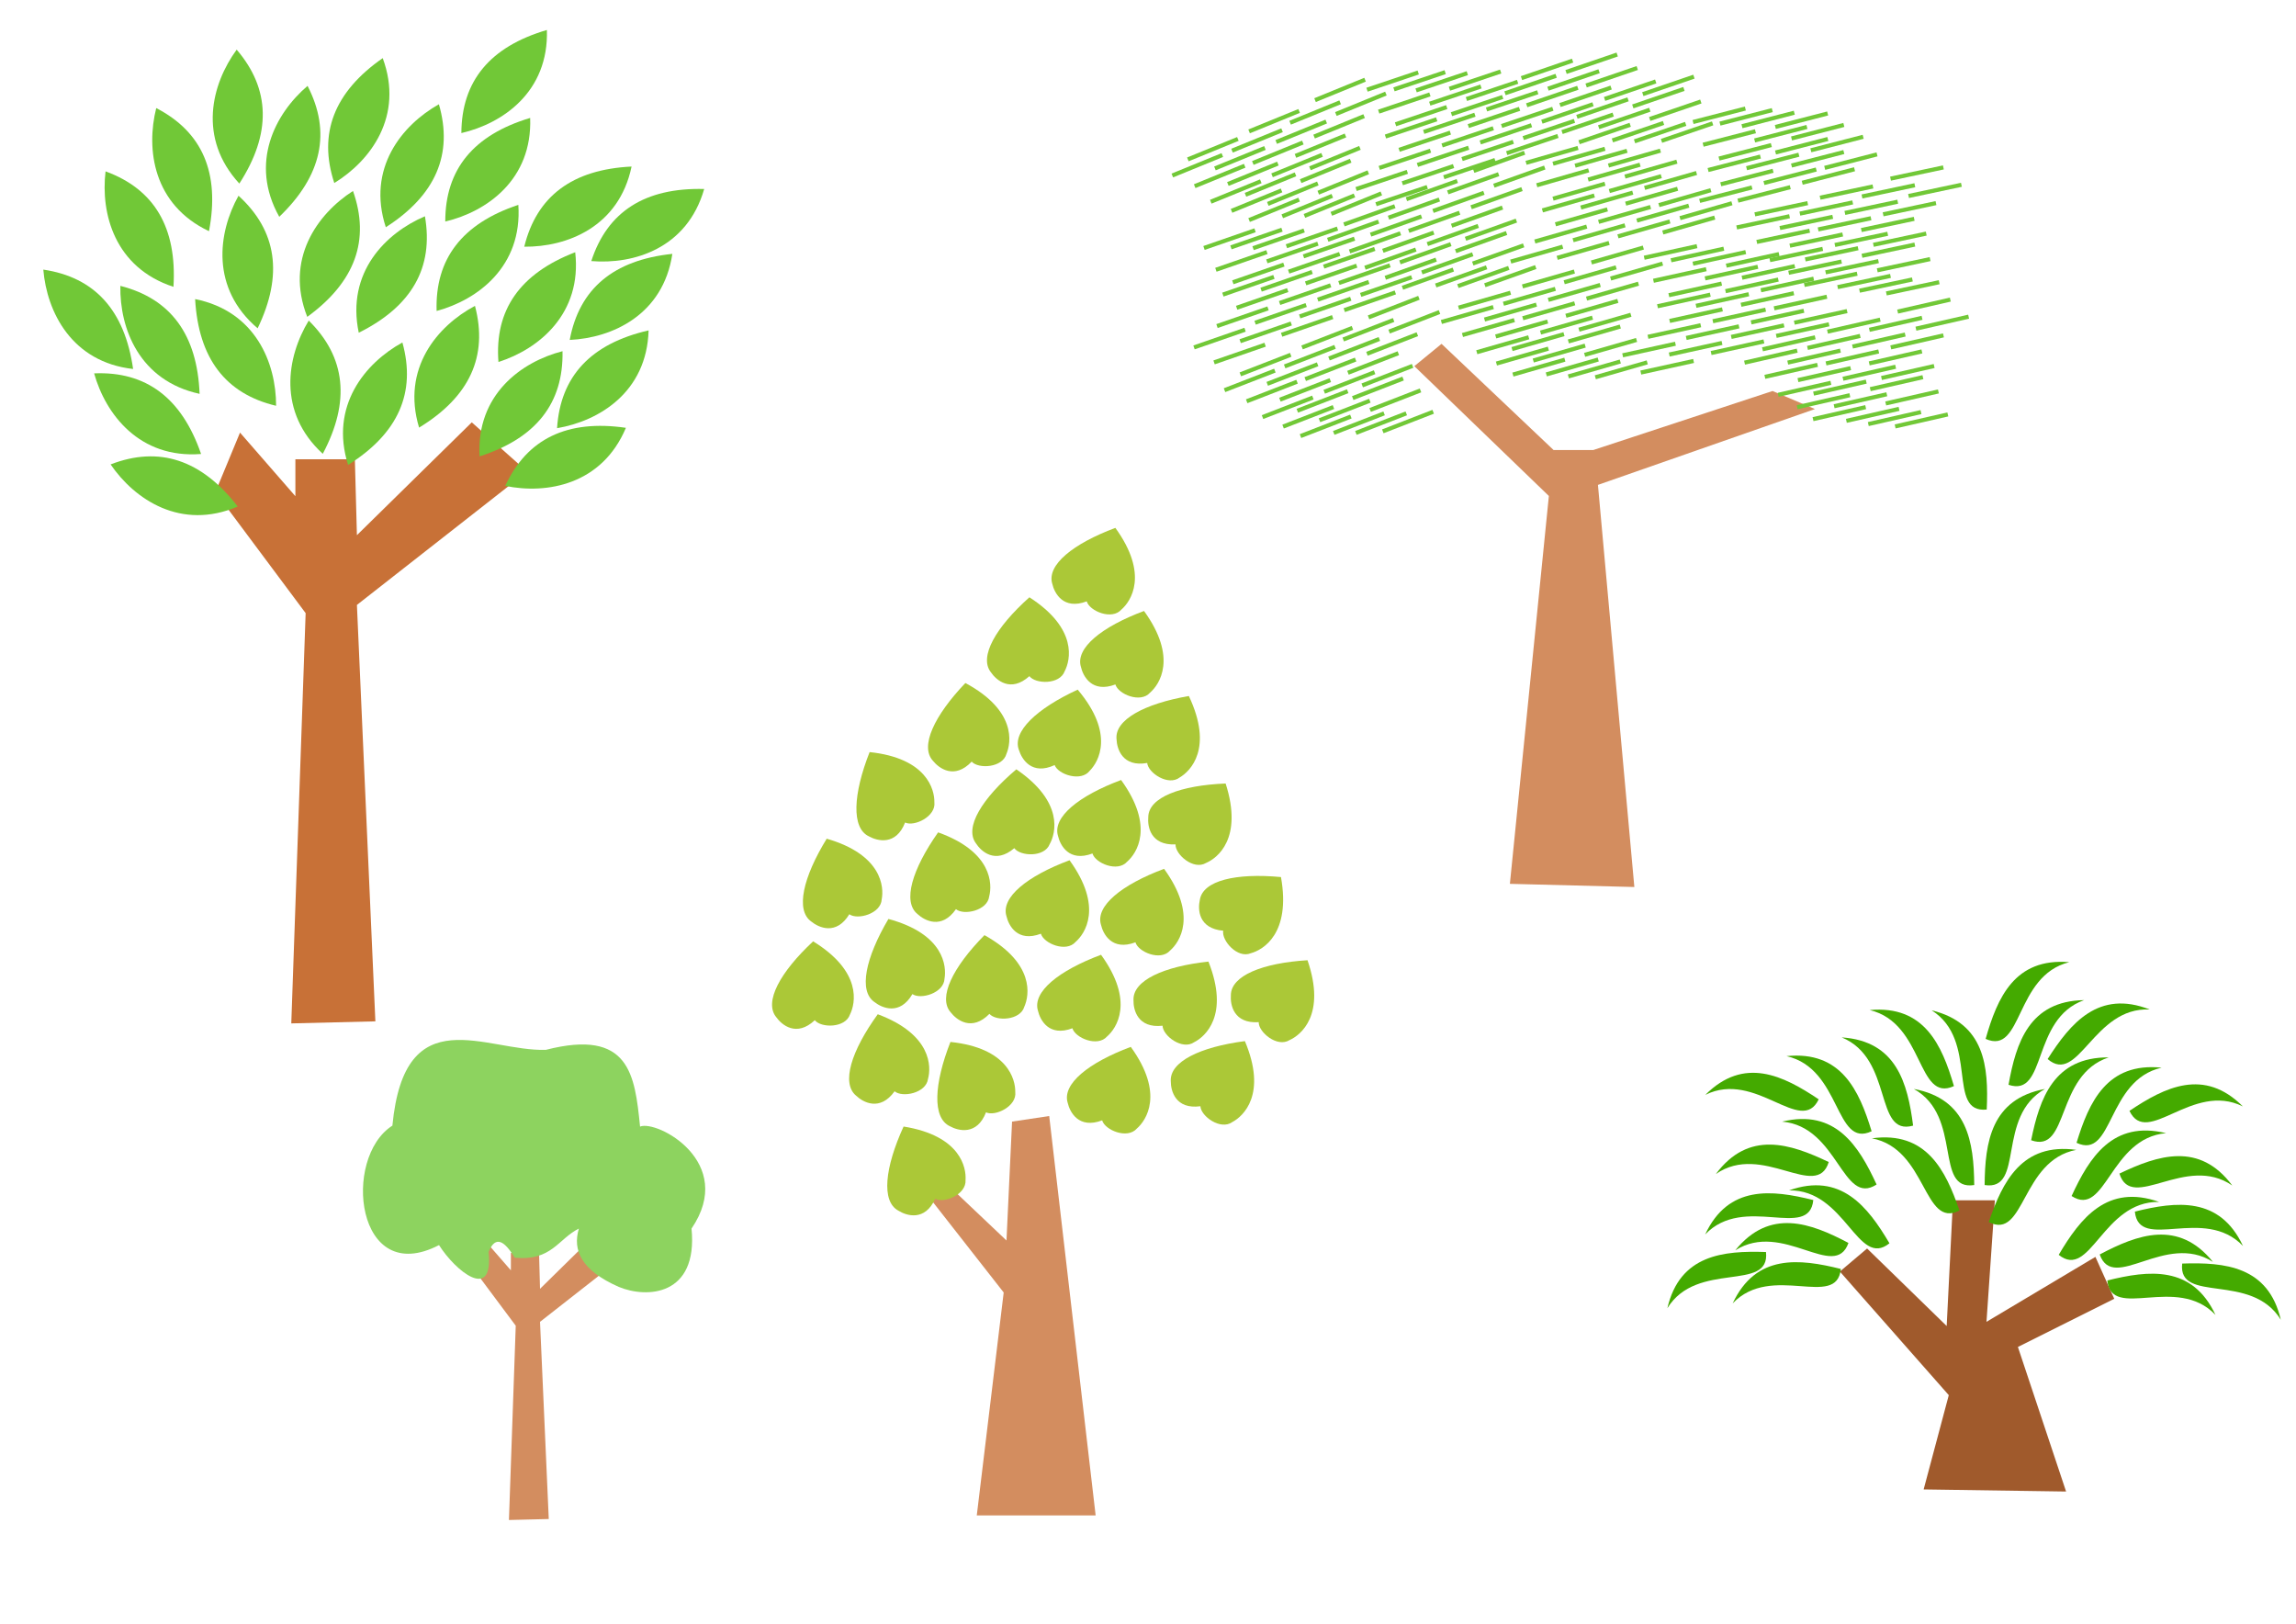
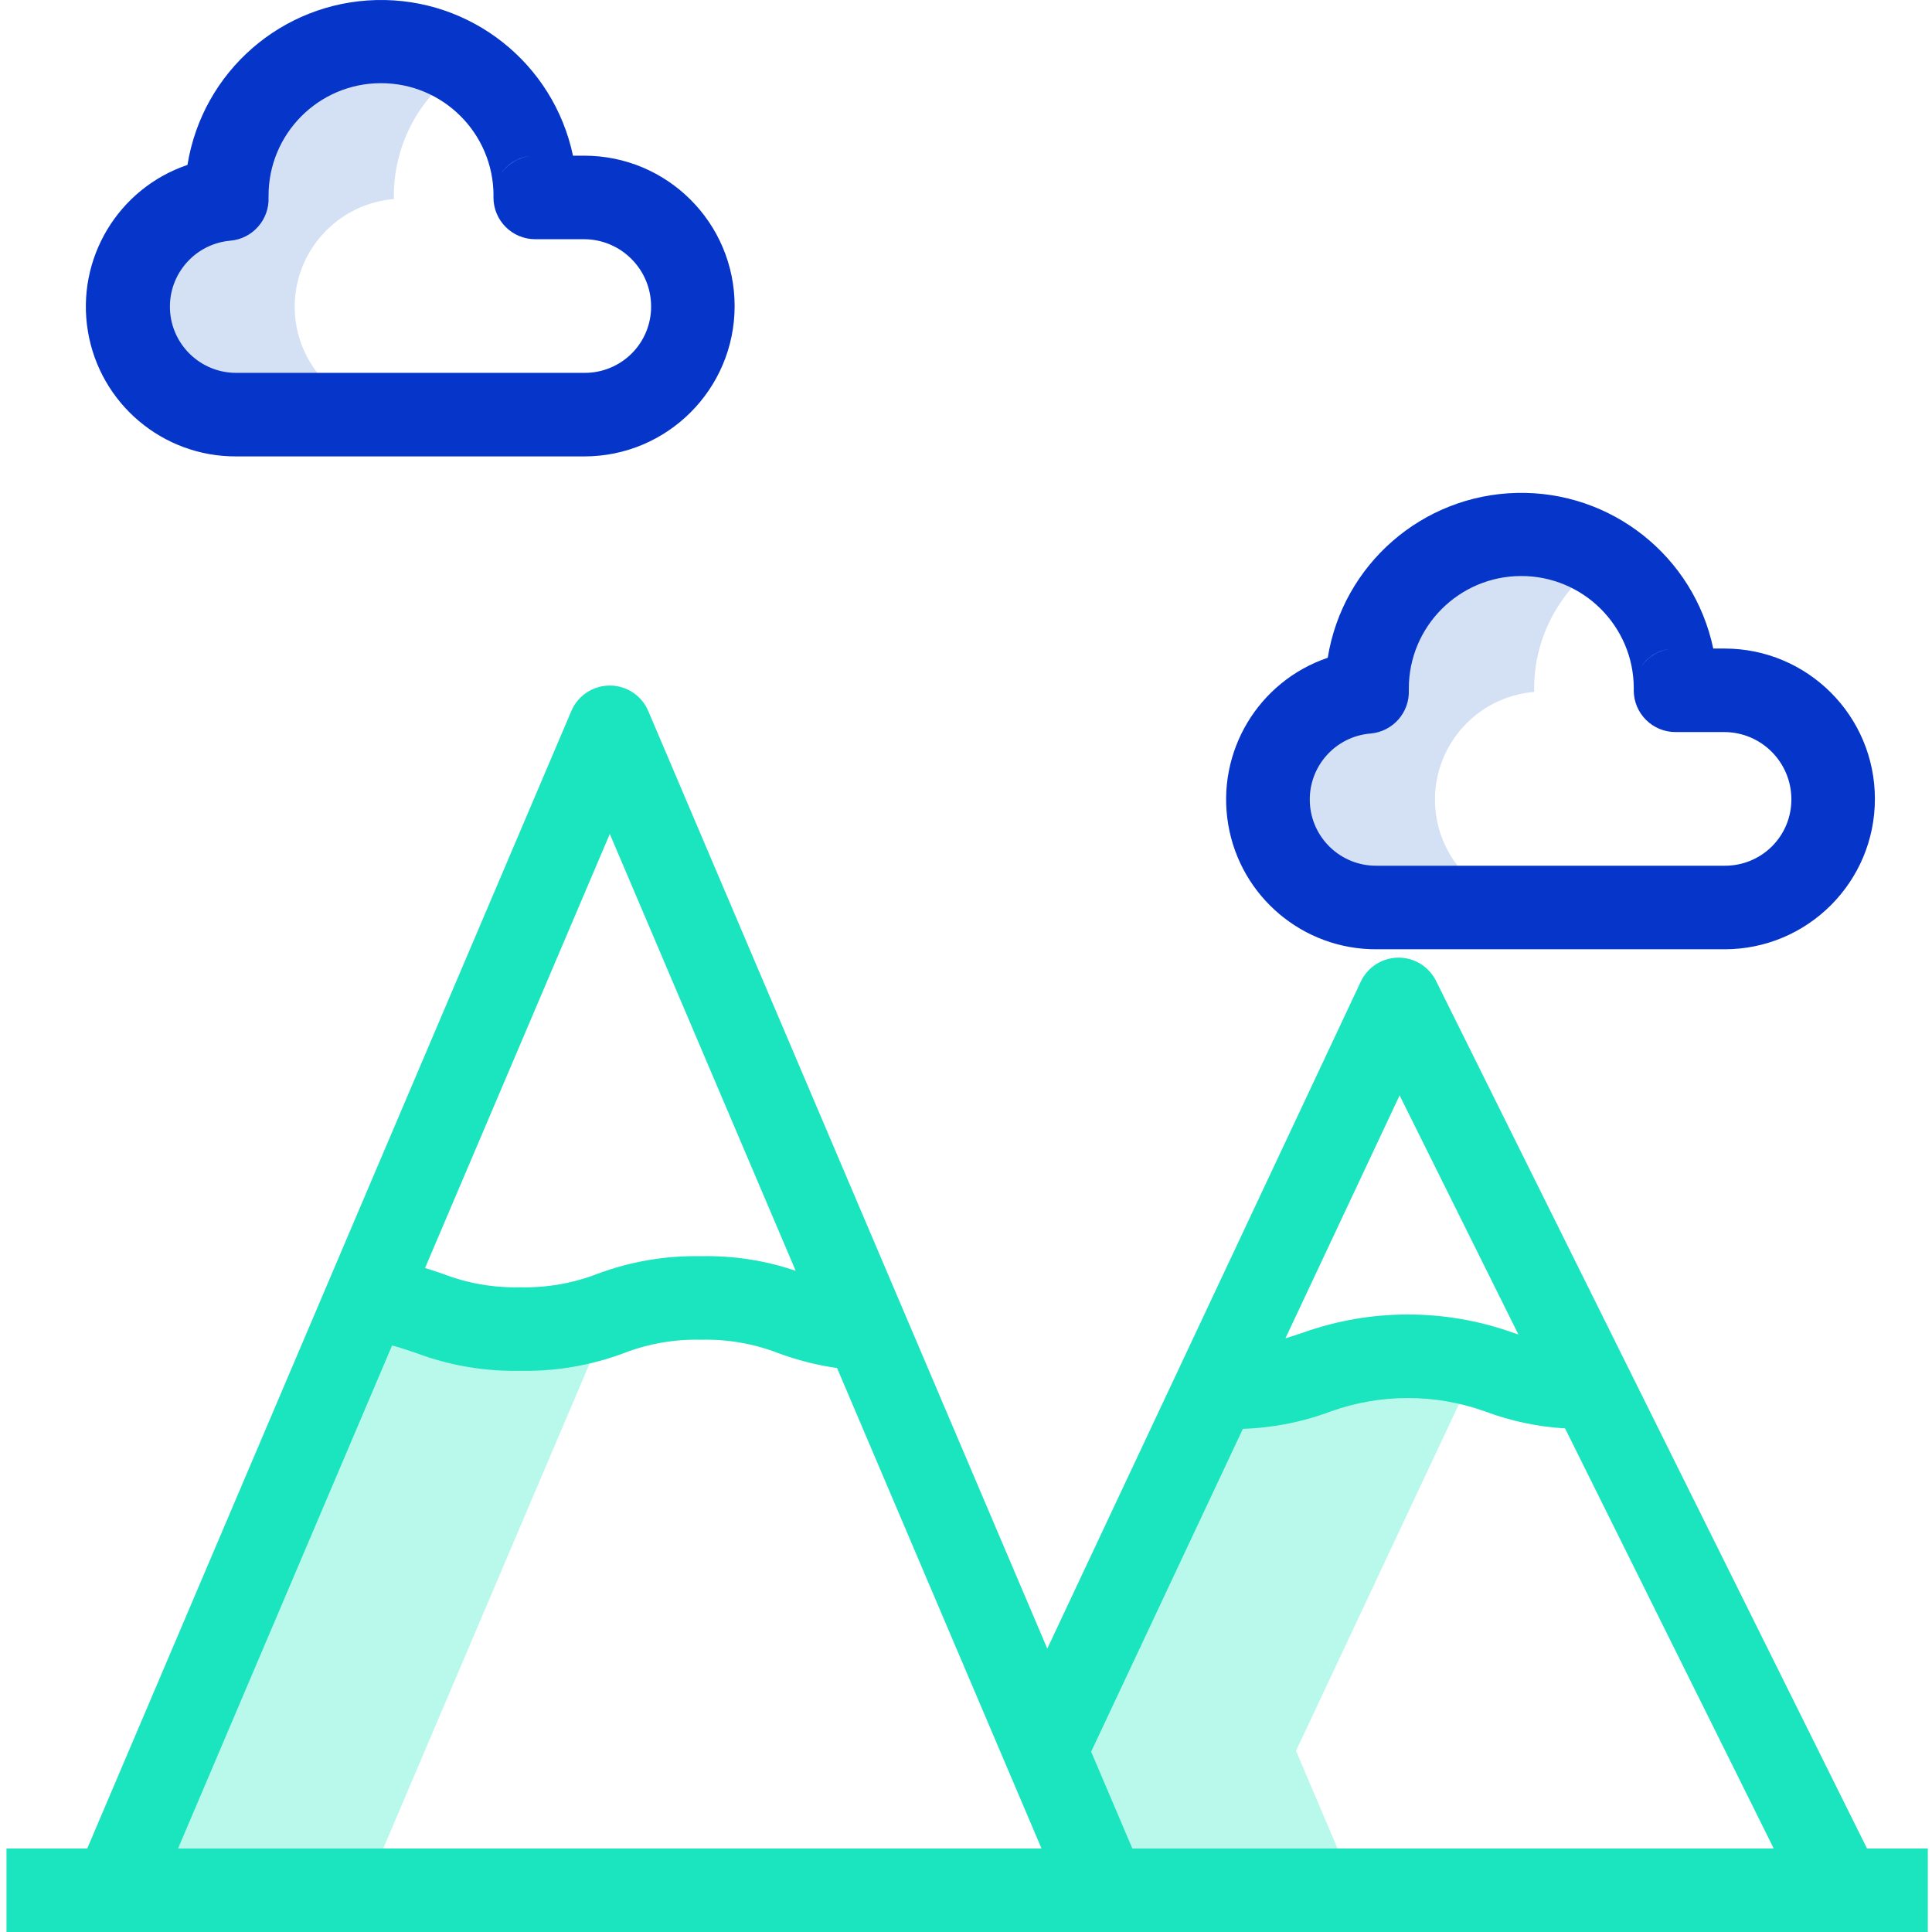
- <svg xmlns="http://www.w3.org/2000/svg" viewBox="0 0 1052.362 744.094">
-   <g transform="matrix(.35722 0 0 .35722 195.88 440.11)" fill-rule="evenodd">
-     <path d="m58.569 395.17 54.831 73.523-8.723 249.23 51.092-1.246-11.215-252.97 103.43-81-33.646-29.908-69.784 68.538-1.246-46.108h-36.138v22.431l-33.646-38.631-14.954 36.138z" fill="#d38d5f" />
-     <path d="m14.954 365.26c-106.63 55.374-124.77-111.96-59.815-153.28 15.702-164.71 119.96-94.76 196.89-97.2 107.4-27.496 114.15 31.767 120.88 98.446 21.815-8.865 124.04 45.623 66.046 130.85 8.45 86.804-57.677 89.793-93.461 74.769-48.061-21.272-59.402-46.865-51.092-74.769-26.57 13.186-34.97 41.947-82.246 37.384-12.598-20.467-24.352-29.965-33.646-7.477 6.75 64.615-42.44 24.691-63.554-8.723z" fill="#8dd35f" />
-   </g>
-   <g transform="matrix(.62637 0 0 .62637 236.16 23.84)" fill-rule="evenodd">
-     <path d="m727.83 608.58 91.072 2.317-26.64-294.2 158.8-55.488-31.046-13.196-131.23 43.202h-28.957l-82.01-77.713-19.918 16.325 98.453 94.978-28.525 283.78z" fill="#d38d5f" />
-     <path d="m625.57 261.88 36.856-14.303" fill="#55d400" stroke="#71c837" stroke-width="3" />
-     <path d="m615.15 278.67 36.856-14.303" fill="#55d400" stroke="#71c837" stroke-width="3" />
-     <path d="m624.41 194.12 36.856-14.303" fill="#55d400" stroke="#71c837" stroke-width="3" />
-     <path d="m575.76 216.13 36.856-14.303" fill="#55d400" stroke="#71c837" stroke-width="3" />
-     <path d="m530.59 235.82 36.856-14.303" fill="#55d400" stroke="#71c837" stroke-width="3" />
-     <path d="m605.88 210.33 36.856-14.303" fill="#55d400" stroke="#71c837" stroke-width="3" />
-     <path d="m563.02 230.02 36.856-14.303" fill="#55d400" stroke="#71c837" stroke-width="3" />
-     <path d="m519.01 247.4 36.856-14.303" fill="#55d400" stroke="#71c837" stroke-width="3" />
-     <path d="m639.47 204.54 36.856-14.303" fill="#55d400" stroke="#71c837" stroke-width="3" />
-     <path d="m595.46 224.23 36.856-14.303" fill="#55d400" stroke="#71c837" stroke-width="3" />
-     <path d="m550.28 242.77 36.856-14.303" fill="#55d400" stroke="#71c837" stroke-width="3" />
-     <path d="m623.25 220.76 36.856-14.303" fill="#55d400" stroke="#71c837" stroke-width="3" />
-     <path d="m535.23 255.51 36.856-14.303" fill="#55d400" stroke="#71c837" stroke-width="3" />
-     <path d="m578.08 239.29 36.856-14.303" fill="#55d400" stroke="#71c837" stroke-width="3" />
-     <path d="m609.35 234.66 36.856-14.303" fill="#55d400" stroke="#71c837" stroke-width="3" />
-     <path d="m546.81 267.09 36.856-14.303" fill="#55d400" stroke="#71c837" stroke-width="3" />
-     <path d="m561.87 274.04 36.856-14.303" fill="#55d400" stroke="#71c837" stroke-width="3" />
-     <path d="m574.61 280.99 36.856-14.303" fill="#55d400" stroke="#71c837" stroke-width="3" />
-     <path d="m559.55 254.35 36.856-14.303" fill="#55d400" stroke="#71c837" stroke-width="3" />
-     <path d="m591.98 248.56 36.856-14.303" fill="#55d400" stroke="#71c837" stroke-width="3" />
-     <path d="m619.78 243.92 36.856-14.303" fill="#55d400" stroke="#71c837" stroke-width="3" />
-     <path d="m572.29 262.46 36.856-14.303" fill="#55d400" stroke="#71c837" stroke-width="3" />
-     <path d="m612.83 253.19 36.856-14.303" fill="#55d400" stroke="#71c837" stroke-width="3" />
-     <path d="m588.51 269.41 36.856-14.303" fill="#55d400" stroke="#71c837" stroke-width="3" />
-     <path d="m634.84 277.51 36.856-14.303" fill="#55d400" stroke="#71c837" stroke-width="3" />
-     <path d="m598.93 278.67 36.856-14.303" fill="#55d400" stroke="#71c837" stroke-width="3" />
-     <g transform="matrix(-.99933 -.036621 .036621 -.99933 1165.6 430.99)" fill="#55d400" stroke="#71c837" stroke-width="3">
-       <path d="m625.57 261.88 36.856-14.303" />
-       <path d="m615.15 278.67 36.856-14.303" />
-       <path d="m624.41 194.12 36.856-14.303" />
-       <path d="m575.76 216.13 36.856-14.303" />
-       <path d="m530.59 235.82 36.856-14.303" />
-       <path d="m605.88 210.33 36.856-14.303" />
-       <path d="m563.02 230.02 36.856-14.303" />
-       <path d="m519.01 247.4 36.856-14.303" />
-       <path d="m639.47 204.54 36.856-14.303" />
-       <path d="m595.46 224.23 36.856-14.303" />
-       <path d="m550.28 242.77 36.856-14.303" />
-       <path d="m623.25 220.76 36.856-14.303" />
-       <path d="m535.23 255.51 36.856-14.303" />
-       <path d="m578.08 239.29 36.856-14.303" />
-       <path d="m609.35 234.66 36.856-14.303" />
-       <path d="m546.81 267.09 36.856-14.303" />
-       <path d="m561.87 274.04 36.856-14.303" />
-       <path d="m574.61 280.99 36.856-14.303" />
-       <path d="m559.55 254.35 36.856-14.303" />
-       <path d="m591.98 248.56 36.856-14.303" />
-       <path d="m619.78 243.92 36.856-14.303" />
-       <path d="m572.29 262.46 36.856-14.303" />
-       <path d="m612.83 253.19 36.856-14.303" />
-       <path d="m588.51 269.41 36.856-14.303" />
-       <path d="m634.84 277.51 36.856-14.303" />
-       <path d="m598.93 278.67 36.856-14.303" />
-     </g>
-     <g transform="matrix(.99591 .09034 -.09034 .99591 183.17 -95.762)" fill="#55d400" stroke="#71c837" stroke-width="3">
-       <path d="m625.57 261.88 36.856-14.303" />
-       <path d="m615.15 278.67 36.856-14.303" />
-       <path d="m624.41 194.12 36.856-14.303" />
-       <path d="m575.76 216.13 36.856-14.303" />
-       <path d="m530.59 235.82 36.856-14.303" />
-       <path d="m605.88 210.33 36.856-14.303" />
-       <path d="m563.02 230.02 36.856-14.303" />
-       <path d="m519.01 247.4 36.856-14.303" />
-       <path d="m639.47 204.54 36.856-14.303" />
-       <path d="m595.46 224.23 36.856-14.303" />
-       <path d="m550.28 242.77 36.856-14.303" />
-       <path d="m623.25 220.76 36.856-14.303" />
-       <path d="m535.23 255.51 36.856-14.303" />
-       <path d="m578.08 239.29 36.856-14.303" />
-       <path d="m609.35 234.66 36.856-14.303" />
-       <path d="m546.81 267.09 36.856-14.303" />
-       <path d="m561.87 274.04 36.856-14.303" />
-       <path d="m574.61 280.99 36.856-14.303" />
-       <path d="m559.55 254.35 36.856-14.303" />
-       <path d="m591.98 248.56 36.856-14.303" />
-       <path d="m619.78 243.92 36.856-14.303" />
-       <path d="m572.29 262.46 36.856-14.303" />
-       <path d="m612.83 253.19 36.856-14.303" />
-       <path d="m588.51 269.41 36.856-14.303" />
-       <path d="m634.84 277.51 36.856-14.303" />
-       <path d="m598.93 278.67 36.856-14.303" />
-     </g>
-     <g transform="matrix(-.98817 -.15338 .15338 -.98817 1449.5 513.62)" fill="#55d400" stroke="#71c837" stroke-width="3">
-       <path d="m625.57 261.88 36.856-14.303" />
-       <path d="m615.15 278.67 36.856-14.303" />
-       <path d="m624.41 194.12 36.856-14.303" />
-       <path d="m575.76 216.13 36.856-14.303" />
-       <path d="m530.59 235.82 36.856-14.303" />
-       <path d="m605.88 210.33 36.856-14.303" />
-       <path d="m563.02 230.02 36.856-14.303" />
-       <path d="m519.01 247.4 36.856-14.303" />
-       <path d="m639.47 204.54 36.856-14.303" />
-       <path d="m595.46 224.23 36.856-14.303" />
-       <path d="m550.28 242.77 36.856-14.303" />
-       <path d="m623.25 220.76 36.856-14.303" />
-       <path d="m535.23 255.51 36.856-14.303" />
-       <path d="m578.08 239.29 36.856-14.303" />
-       <path d="m609.35 234.66 36.856-14.303" />
-       <path d="m546.81 267.09 36.856-14.303" />
-       <path d="m561.87 274.04 36.856-14.303" />
-       <path d="m574.61 280.99 36.856-14.303" />
-       <path d="m559.55 254.35 36.856-14.303" />
-       <path d="m591.98 248.56 36.856-14.303" />
-       <path d="m619.78 243.92 36.856-14.303" />
-       <path d="m572.29 262.46 36.856-14.303" />
-       <path d="m612.83 253.19 36.856-14.303" />
-       <path d="m588.51 269.41 36.856-14.303" />
-       <path d="m634.84 277.51 36.856-14.303" />
-       <path d="m598.93 278.67 36.856-14.303" />
-     </g>
-     <g transform="matrix(.99963 .0271 -.0271 .99963 82.421 -123.99)" fill="#55d400" stroke="#71c837" stroke-width="3">
-       <path d="m625.57 261.88 36.856-14.303" />
-       <path d="m615.15 278.67 36.856-14.303" />
-       <path d="m624.41 194.12 36.856-14.303" />
-       <path d="m575.76 216.13 36.856-14.303" />
-       <path d="m530.59 235.82 36.856-14.303" />
-       <path d="m605.88 210.33 36.856-14.303" />
-       <path d="m563.02 230.02 36.856-14.303" />
-       <path d="m519.01 247.4 36.856-14.303" />
-       <path d="m639.47 204.54 36.856-14.303" />
-       <path d="m595.46 224.23 36.856-14.303" />
-       <path d="m550.28 242.77 36.856-14.303" />
-       <path d="m623.25 220.76 36.856-14.303" />
-       <path d="m535.23 255.51 36.856-14.303" />
-       <path d="m578.08 239.29 36.856-14.303" />
-       <path d="m609.35 234.66 36.856-14.303" />
-       <path d="m546.81 267.09 36.856-14.303" />
-       <path d="m561.87 274.04 36.856-14.303" />
-       <path d="m574.61 280.99 36.856-14.303" />
-       <path d="m559.55 254.35 36.856-14.303" />
-       <path d="m591.98 248.56 36.856-14.303" />
-       <path d="m619.78 243.92 36.856-14.303" />
-       <path d="m572.29 262.46 36.856-14.303" />
-       <path d="m612.83 253.19 36.856-14.303" />
-       <path d="m588.51 269.41 36.856-14.303" />
-       <path d="m634.84 277.51 36.856-14.303" />
-       <path d="m598.93 278.67 36.856-14.303" />
-     </g>
-     <g transform="matrix(-.9959 -.0905 .0905 -.9959 1384.8 403.99)" fill="#55d400" stroke="#71c837" stroke-width="3">
-       <path d="m625.57 261.88 36.856-14.303" />
-       <path d="m615.15 278.67 36.856-14.303" />
-       <path d="m530.59 235.82 36.856-14.303" />
-       <path d="m605.88 210.33 36.856-14.303" />
-       <path d="m563.02 230.02 36.856-14.303" />
-       <path d="m519.01 247.4 36.856-14.303" />
-       <path d="m639.47 204.54 36.856-14.303" />
-       <path d="m595.46 224.23 36.856-14.303" />
-       <path d="m550.28 242.77 36.856-14.303" />
-       <path d="m623.25 220.76 36.856-14.303" />
-       <path d="m535.23 255.51 36.856-14.303" />
-       <path d="m578.08 239.29 36.856-14.303" />
-       <path d="m609.35 234.66 36.856-14.303" />
-       <path d="m546.81 267.09 36.856-14.303" />
-       <path d="m561.87 274.04 36.856-14.303" />
-       <path d="m574.61 280.99 36.856-14.303" />
-       <path d="m559.55 254.35 36.856-14.303" />
-       <path d="m591.98 248.56 36.856-14.303" />
-       <path d="m619.78 243.92 36.856-14.303" />
-       <path d="m572.29 262.46 36.856-14.303" />
-       <path d="m612.83 253.19 36.856-14.303" />
-       <path d="m588.51 269.41 36.856-14.303" />
-       <path d="m634.84 277.51 36.856-14.303" />
-       <path d="m598.93 278.67 36.856-14.303" />
-     </g>
-     <g transform="matrix(.99984 -.01765 .01765 .99984 -42.479 -147.87)" fill="#55d400" stroke="#71c837" stroke-width="3">
-       <path d="m625.57 261.88 36.856-14.303" />
-       <path d="m615.15 278.67 36.856-14.303" />
-       <path d="m624.41 194.12 36.856-14.303" />
-       <path d="m575.76 216.13 36.856-14.303" />
-       <path d="m530.59 235.82 36.856-14.303" />
-       <path d="m605.88 210.33 36.856-14.303" />
-       <path d="m563.02 230.02 36.856-14.303" />
-       <path d="m519.01 247.4 36.856-14.303" />
-       <path d="m639.47 204.54 36.856-14.303" />
-       <path d="m595.46 224.23 36.856-14.303" />
-       <path d="m550.28 242.77 36.856-14.303" />
-       <path d="m623.25 220.76 36.856-14.303" />
-       <path d="m535.23 255.51 36.856-14.303" />
-       <path d="m578.08 239.29 36.856-14.303" />
-       <path d="m609.35 234.66 36.856-14.303" />
-       <path d="m546.81 267.09 36.856-14.303" />
-       <path d="m561.87 274.04 36.856-14.303" />
-       <path d="m574.61 280.99 36.856-14.303" />
-       <path d="m559.55 254.35 36.856-14.303" />
-       <path d="m591.98 248.56 36.856-14.303" />
-       <path d="m619.78 243.92 36.856-14.303" />
-       <path d="m572.29 262.46 36.856-14.303" />
-       <path d="m612.83 253.19 36.856-14.303" />
-       <path d="m588.51 269.41 36.856-14.303" />
-       <path d="m634.84 277.51 36.856-14.303" />
-       <path d="m598.93 278.67 36.856-14.303" />
-     </g>
-     <g transform="matrix(-.99895 -.04586 .04586 -.99895 1282.2 321.31)" fill="#55d400" stroke="#71c837" stroke-width="3">
-       <path d="m625.57 261.88 36.856-14.303" />
-       <path d="m615.15 278.67 36.856-14.303" />
-       <path d="m624.41 194.12 36.856-14.303" />
-       <path d="m575.76 216.13 36.856-14.303" />
-       <path d="m530.59 235.82 36.856-14.303" />
-       <path d="m605.88 210.33 36.856-14.303" />
-       <path d="m563.02 230.02 36.856-14.303" />
-       <path d="m519.01 247.4 36.856-14.303" />
-       <path d="m639.47 204.54 36.856-14.303" />
-       <path d="m595.46 224.23 36.856-14.303" />
-       <path d="m550.28 242.77 36.856-14.303" />
-       <path d="m623.25 220.76 36.856-14.303" />
-       <path d="m535.23 255.51 36.856-14.303" />
-       <path d="m578.08 239.29 36.856-14.303" />
-       <path d="m609.35 234.66 36.856-14.303" />
-       <path d="m546.81 267.09 36.856-14.303" />
-       <path d="m561.87 274.04 36.856-14.303" />
-       <path d="m574.61 280.99 36.856-14.303" />
-       <path d="m559.55 254.35 36.856-14.303" />
-       <path d="m591.98 248.56 36.856-14.303" />
-       <path d="m619.78 243.92 36.856-14.303" />
-       <path d="m572.29 262.46 36.856-14.303" />
-       <path d="m612.83 253.19 36.856-14.303" />
-       <path d="m588.51 269.41 36.856-14.303" />
-       <path d="m634.84 277.51 36.856-14.303" />
-       <path d="m598.93 278.67 36.856-14.303" />
-     </g>
-     <g transform="matrix(.98933 .14567 -.14567 .98933 422.1 -93.102)" fill="#55d400" stroke="#71c837" stroke-width="3">
-       <path d="m625.57 261.88 36.856-14.303" />
-       <path d="m615.15 278.67 36.856-14.303" />
-       <path d="m624.41 194.12 36.856-14.303" />
-       <path d="m575.76 216.13 36.856-14.303" />
-       <path d="m530.59 235.82 36.856-14.303" />
-       <path d="m605.88 210.33 36.856-14.303" />
-       <path d="m563.02 230.02 36.856-14.303" />
-       <path d="m519.01 247.4 36.856-14.303" />
-       <path d="m639.47 204.54 36.856-14.303" />
-       <path d="m595.46 224.23 36.856-14.303" />
-       <path d="m550.28 242.77 36.856-14.303" />
-       <path d="m623.25 220.76 36.856-14.303" />
-       <path d="m535.23 255.51 36.856-14.303" />
-       <path d="m578.08 239.29 36.856-14.303" />
-       <path d="m609.35 234.66 36.856-14.303" />
-       <path d="m546.81 267.09 36.856-14.303" />
-       <path d="m561.87 274.04 36.856-14.303" />
-       <path d="m574.61 280.99 36.856-14.303" />
-       <path d="m559.55 254.35 36.856-14.303" />
-       <path d="m591.98 248.56 36.856-14.303" />
-       <path d="m619.78 243.92 36.856-14.303" />
-       <path d="m572.29 262.46 36.856-14.303" />
-       <path d="m612.83 253.19 36.856-14.303" />
-       <path d="m588.51 269.41 36.856-14.303" />
-       <path d="m634.84 277.51 36.856-14.303" />
-       <path d="m598.93 278.67 36.856-14.303" />
-     </g>
-     <g transform="matrix(.98708 .16021 -.16021 .98708 421.12 -199.01)" fill="#55d400" stroke="#71c837" stroke-width="3">
-       <path d="m625.57 261.88 36.856-14.303" />
-       <path d="m615.15 278.67 36.856-14.303" />
-       <path d="m624.41 194.12 36.856-14.303" />
-       <path d="m575.76 216.13 36.856-14.303" />
-       <path d="m530.59 235.82 36.856-14.303" />
-       <path d="m605.88 210.33 36.856-14.303" />
-       <path d="m563.02 230.02 36.856-14.303" />
-       <path d="m519.01 247.4 36.856-14.303" />
-       <path d="m639.47 204.54 36.856-14.303" />
-       <path d="m595.46 224.23 36.856-14.303" />
-       <path d="m550.28 242.77 36.856-14.303" />
-       <path d="m623.25 220.76 36.856-14.303" />
-       <path d="m535.23 255.51 36.856-14.303" />
-       <path d="m578.08 239.29 36.856-14.303" />
-       <path d="m609.35 234.66 36.856-14.303" />
-       <path d="m546.81 267.09 36.856-14.303" />
-       <path d="m561.87 274.04 36.856-14.303" />
-       <path d="m574.61 280.99 36.856-14.303" />
-       <path d="m559.55 254.35 36.856-14.303" />
-       <path d="m591.98 248.56 36.856-14.303" />
-       <path d="m619.78 243.92 36.856-14.303" />
-       <path d="m572.29 262.46 36.856-14.303" />
-       <path d="m612.83 253.19 36.856-14.303" />
-       <path d="m588.51 269.41 36.856-14.303" />
-       <path d="m634.84 277.51 36.856-14.303" />
-       <path d="m598.93 278.67 36.856-14.303" />
-     </g>
-     <g transform="matrix(-.99308 -.11742 .11742 -.99308 1498 391.47)" fill="#55d400" stroke="#71c837" stroke-width="3">
-       <path d="m625.57 261.88 36.856-14.303" />
-       <path d="m615.15 278.67 36.856-14.303" />
-       <path d="m595.46 224.23 36.856-14.303" />
-       <path d="m550.28 242.77 36.856-14.303" />
-       <path d="m623.25 220.76 36.856-14.303" />
-       <path d="m535.23 255.51 36.856-14.303" />
-       <path d="m578.08 239.29 36.856-14.303" />
-       <path d="m609.35 234.66 36.856-14.303" />
-       <path d="m546.81 267.09 36.856-14.303" />
-       <path d="m561.87 274.04 36.856-14.303" />
-       <path d="m574.61 280.99 36.856-14.303" />
-       <path d="m559.55 254.35 36.856-14.303" />
-       <path d="m591.98 248.56 36.856-14.303" />
-       <path d="m619.78 243.92 36.856-14.303" />
-       <path d="m572.29 262.46 36.856-14.303" />
-       <path d="m612.83 253.19 36.856-14.303" />
-       <path d="m588.51 269.41 36.856-14.303" />
-       <path d="m634.84 277.51 36.856-14.303" />
-       <path d="m598.93 278.67 36.856-14.303" />
-     </g>
-     <g transform="matrix(.99917 .040717 -.040717 .99917 215.76 -238.14)" fill="#55d400" stroke="#71c837" stroke-width="3">
-       <path d="m625.57 261.88 36.856-14.303" />
-       <path d="m615.15 278.67 36.856-14.303" />
-       <path d="m530.59 235.82 36.856-14.303" />
-       <path d="m563.02 230.02 36.856-14.303" />
-       <path d="m519.01 247.4 36.856-14.303" />
-       <path d="m550.28 242.77 36.856-14.303" />
-       <path d="m535.23 255.51 36.856-14.303" />
-       <path d="m578.08 239.29 36.856-14.303" />
-       <path d="m546.81 267.09 36.856-14.303" />
-       <path d="m561.87 274.04 36.856-14.303" />
-       <path d="m574.61 280.99 36.856-14.303" />
-       <path d="m559.55 254.35 36.856-14.303" />
-       <path d="m591.98 248.56 36.856-14.303" />
-       <path d="m619.78 243.92 36.856-14.303" />
-       <path d="m572.29 262.46 36.856-14.303" />
-       <path d="m612.83 253.19 36.856-14.303" />
-       <path d="m588.51 269.41 36.856-14.303" />
-       <path d="m634.84 277.51 36.856-14.303" />
-       <path d="m598.93 278.67 36.856-14.303" />
-     </g>
-   </g>
-   <g transform="matrix(.75438 0 0 .75438 2.7462 -74.571)" fill-rule="evenodd">
-     <path d="m127.23 397.79 54.831 73.523-8.723 249.23 51.092-1.246-11.215-252.97 103.43-81-33.646-29.908-69.784 68.538-1.246-46.108h-36.138v22.431l-33.646-38.631-14.954 36.138z" fill="#c87137" />
-     <path d="m334.82 358.96c2.02-31.57 20.557-51.371 55.613-59.403-1.077 37.513-30.114 55.104-55.613 59.403z" fill="#71c837" />
-     <path d="m342.51 305.35c5.803-31.098 26.589-48.525 62.356-52.281-5.583 37.111-36.525 51.08-62.356 52.281z" fill="#71c837" />
-     <path d="m303.32 394.02c13.297-28.704 37.74-40.464 73.328-35.278-14.567 34.586-47.999 40.488-73.328 35.278z" fill="#71c837" />
-     <path d="m261.64 287.76c-1.02-31.618 15.532-53.107 49.654-64.467 2.528 37.443-24.686 57.74-49.654 64.467z" fill="#71c837" />
-     <path d="m314.89 248.72c7.543-30.722 29.276-46.952 65.198-48.691-7.661 36.738-39.34 48.945-65.198 48.691z" fill="#71c837" />
-     <path d="m276.68 179.69c0.128-31.634 17.448-52.509 51.96-62.623 1.168 37.51-26.764 56.806-51.96 62.623z" fill="#71c837" />
-     <path d="m266.9 233.43c-0.065-31.635 17.127-52.614 51.577-62.94 1.397 37.502-26.417 56.969-51.577 62.94z" fill="#71c837" />
-     <path d="m338.13 312.19c0.659 31.628-16.136 52.927-50.386 63.896-2.101-37.469 25.343-57.454 50.386-63.896z" fill="#71c837" />
-     <path d="m254.54 230.23c5.407 31.169-7.996 54.751-40.207 70.746-7.711-36.728 16.417-60.612 40.207-70.746z" fill="#71c837" />
-     <path d="m299.21 318.76c-2.473-31.538 13.073-53.765 46.637-66.682 4.247 37.287-22.005 58.814-46.637 66.682z" fill="#71c837" />
-     <path d="m355.62 257.45c9.773-30.087 32.635-44.683 68.588-43.786-10.331 36.078-42.818 45.933-68.588 43.786z" fill="#71c837" />
-     <path d="m263.03 162.19c8.771 30.394-1.981 55.296-32.257 74.706-11.667-35.668 9.713-62.04 32.257-74.706z" fill="#71c837" />
-     <path d="m199.47 210.03c-9.909-30.043-0.102-55.332 29.422-75.868 13.002 35.204-7.37 62.361-29.422 75.868z" fill="#71c837" />
-     <path d="m183.23 151.02c14.485 28.124 8.752 54.635-17.197 79.535-18.346-32.738-2.471-62.747 17.197-79.535z" fill="#71c837" />
-     <path d="m140.16 129.01c20.583 24.023 21.122 51.142 1.617 81.357-25.405-27.622-16.881-60.484-1.617-81.357z" fill="#71c837" />
-     <path d="m91.285 164.5c28.098 14.535 38.781 39.467 32.051 74.795-33.918-16.06-38.359-49.718-32.051-74.795z" fill="#71c837" />
-     <path d="m60.496 202.95c29.711 10.863 43.463 34.243 41.257 70.139-35.678-11.639-44.341-44.465-41.257-70.139z" fill="#71c837" />
-     <path d="m22.676 262.63c31.292 4.646 49.477 24.771 54.557 60.374-37.292-4.203-52.4-34.606-54.557-60.374z" fill="#71c837" />
-     <path d="m69.484 272.51c30.659 7.798 46.708 29.664 48.149 65.598-36.673-7.965-48.618-39.744-48.149-65.598z" fill="#71c837" />
-     <path d="m53.546 325.66c31.606-1.351 53.267 14.974 64.984 48.976-37.414 2.921-57.995-24.079-64.984-48.976z" fill="#71c837" />
-     <path d="m63.56 380.97c29.508-11.404 55.257-2.877 77.248 25.58-34.507 14.751-62.653-4.234-77.248-25.58z" fill="#71c837" />
-     <path d="m284.94 284.66c8.077 30.586-3.24 55.237-33.95 73.952-10.852-35.925 11.123-61.802 33.95-73.952z" fill="#71c837" />
-     <path d="m240.85 306.9c8.47 30.48-2.529 55.274-32.996 74.383-11.313-35.782 10.328-61.94 32.996-74.383z" fill="#71c837" />
-     <path d="m210.83 214.86c10.552 29.823 1.289 55.317-27.787 76.481-13.754-34.917 6.031-62.505 27.787-76.481z" fill="#71c837" />
-     <path d="m141.27 217.75c23.384 21.306 27.258 48.152 11.621 80.539-28.612-24.284-24.199-57.945-11.621-80.539z" fill="#71c837" />
-     <path d="m183.94 293.6c22.551 22.185 25.395 49.16 8.53 80.924-27.662-25.361-21.964-58.829-8.53-80.924z" fill="#71c837" />
-     <path d="m164.11 345.36c-30.78-7.303-47.179-28.909-49.198-64.816 36.797 7.374 49.251 38.957 49.198 64.816z" fill="#71c837" />
-   </g>
-   <g transform="matrix(1.064 0 0 1.064 8.7155 49.051)">
-     <path d="m427.78 436.98-2.4 51.204-30.402-28.802-4 8.801 33.198 42.398-11.596 96.012 51.204 0.003-20.001-172.02-16.001 2.4z" fill="#d38d5f" fill-rule="evenodd" />
-     <g transform="matrix(.91218 -.40978 .40978 .91218 -249.14 364.66)">
-       <path d="m613.03 345.73c-0.828 4.115-0.364 12.382 10.431 13.047-0.624 4.307 6.532 11.956 12.191 9.336 5.075-1.529 17.094-8.757 12.029-33.15-19.395-1.266-33.543 2.439-34.652 10.767z" fill="#abc837" fill-rule="evenodd" />
-     </g>
-     <g transform="matrix(.98513 -.1718 .1718 .98513 -183.22 149.35)">
-       <path d="m613.03 345.73c-0.828 4.115-0.364 12.382 10.431 13.047-0.624 4.307 6.532 11.956 12.191 9.336 5.075-1.529 17.094-8.757 12.029-33.15-19.395-1.266-33.543 2.439-34.652 10.767z" fill="#abc837" fill-rule="evenodd" />
-     </g>
-     <g transform="matrix(.91218 -.40978 .40978 .91218 -261.95 324.99)">
-       <path d="m613.03 345.73c-0.828 4.115-0.364 12.382 10.431 13.047-0.624 4.307 6.532 11.956 12.191 9.336 5.075-1.529 17.094-8.757 12.029-33.15-19.395-1.266-33.543 2.439-34.652 10.767z" fill="#abc837" fill-rule="evenodd" />
-     </g>
-     <g transform="matrix(.30519 -.95229 .95229 .30519 -150.23 792.38)">
-       <path d="m613.03 345.73c-0.828 4.115-0.364 12.382 10.431 13.047-0.624 4.307 6.532 11.956 12.191 9.336 5.075-1.529 17.094-8.757 12.029-33.15-19.395-1.266-33.543 2.439-34.652 10.767z" fill="#abc837" fill-rule="evenodd" />
-     </g>
-     <g transform="matrix(.71932 -.69468 .69468 .71932 -268.96 494.24)">
-       <path d="m613.03 345.73c-0.828 4.115-0.364 12.382 10.431 13.047-0.624 4.307 6.532 11.956 12.191 9.336 5.075-1.529 17.094-8.757 12.029-33.15-19.395-1.266-33.543 2.439-34.652 10.767z" fill="#abc837" fill-rule="evenodd" />
-     </g>
-     <g transform="matrix(.5216 -.85319 .85319 .5216 -227.69 690.28)">
-       <path d="m613.03 345.73c-0.828 4.115-0.364 12.382 10.431 13.047-0.624 4.307 6.532 11.956 12.191 9.336 5.075-1.529 17.094-8.757 12.029-33.15-19.395-1.266-33.543 2.439-34.652 10.767z" fill="#abc837" fill-rule="evenodd" />
-     </g>
-     <g transform="matrix(.91218 -.40978 .40978 .91218 -275.52 284.27)">
-       <path d="m613.03 345.73c-0.828 4.115-0.364 12.382 10.431 13.047-0.624 4.307 6.532 11.956 12.191 9.336 5.075-1.529 17.094-8.757 12.029-33.15-19.395-1.266-33.543 2.439-34.652 10.767z" fill="#abc837" fill-rule="evenodd" />
-     </g>
-     <g transform="matrix(.46727 -.88412 .88412 .46727 -250.85 731.24)">
-       <path d="m613.03 345.73c-0.828 4.115-0.364 12.382 10.431 13.047-0.624 4.307 6.532 11.956 12.191 9.336 5.075-1.529 17.094-8.757 12.029-33.15-19.395-1.266-33.543 2.439-34.652 10.767z" fill="#abc837" fill-rule="evenodd" />
-     </g>
-     <g transform="matrix(.6549 -.75572 .75572 .6549 -261.41 626.77)">
-       <path d="m613.03 345.73c-0.828 4.115-0.364 12.382 10.431 13.047-0.624 4.307 6.532 11.956 12.191 9.336 5.075-1.529 17.094-8.757 12.029-33.15-19.395-1.266-33.543 2.439-34.652 10.767z" fill="#abc837" fill-rule="evenodd" />
-     </g>
-     <g transform="matrix(.45074 -.89266 .89266 .45074 -216.43 776.88)">
-       <path d="m613.03 345.73c-0.828 4.115-0.364 12.382 10.431 13.047-0.624 4.307 6.532 11.956 12.191 9.336 5.075-1.529 17.094-8.757 12.029-33.15-19.395-1.266-33.543 2.439-34.652 10.767z" fill="#abc837" fill-rule="evenodd" />
-     </g>
-     <g transform="matrix(.68587 -.72773 .72773 .68587 -345.9 600.94)">
-       <path d="m613.03 345.73c-0.828 4.115-0.364 12.382 10.431 13.047-0.624 4.307 6.532 11.956 12.191 9.336 5.075-1.529 17.094-8.757 12.029-33.15-19.395-1.266-33.543 2.439-34.652 10.767z" fill="#abc837" fill-rule="evenodd" />
-     </g>
-     <g transform="matrix(.53257 -.84639 .84639 .53257 -258.52 760.54)">
-       <path d="m613.03 345.73c-0.828 4.115-0.364 12.382 10.431 13.047-0.624 4.307 6.532 11.956 12.191 9.336 5.075-1.529 17.094-8.757 12.029-33.15-19.395-1.266-33.543 2.439-34.652 10.767z" fill="#abc837" fill-rule="evenodd" />
-     </g>
-     <g transform="matrix(.30385 -.95272 .95272 .30385 -114.69 917.95)">
-       <path d="m613.03 345.73c-0.828 4.115-0.364 12.382 10.431 13.047-0.624 4.307 6.532 11.956 12.191 9.336 5.075-1.529 17.094-8.757 12.029-33.15-19.395-1.266-33.543 2.439-34.652 10.767z" fill="#abc837" fill-rule="evenodd" />
-     </g>
-     <g transform="matrix(.99444 -.10527 .10527 .99444 -159.56 26.44)">
-       <path d="m613.03 345.73c-0.828 4.115-0.364 12.382 10.431 13.047-0.624 4.307 6.532 11.956 12.191 9.336 5.075-1.529 17.094-8.757 12.029-33.15-19.395-1.266-33.543 2.439-34.652 10.767z" fill="#abc837" fill-rule="evenodd" />
-     </g>
-     <g transform="matrix(.87891 -.47698 .47698 .87891 -272.97 265.46)">
-       <path d="m613.03 345.73c-0.828 4.115-0.364 12.382 10.431 13.047-0.624 4.307 6.532 11.956 12.191 9.336 5.075-1.529 17.094-8.757 12.029-33.15-19.395-1.266-33.543 2.439-34.652 10.767z" fill="#abc837" fill-rule="evenodd" />
-     </g>
-     <g transform="matrix(.91218 -.40978 .40978 .91218 -253.31 249.71)">
-       <path d="m613.03 345.73c-0.828 4.115-0.364 12.382 10.431 13.047-0.624 4.307 6.532 11.956 12.191 9.336 5.075-1.529 17.094-8.757 12.029-33.15-19.395-1.266-33.543 2.439-34.652 10.767z" fill="#abc837" fill-rule="evenodd" />
-     </g>
-     <g transform="matrix(.91218 -.40978 .40978 .91218 -234.8 287.97)">
-       <path d="m613.03 345.73c-0.828 4.115-0.364 12.382 10.431 13.047-0.624 4.307 6.532 11.956 12.191 9.336 5.075-1.529 17.094-8.757 12.029-33.15-19.395-1.266-33.543 2.439-34.652 10.767z" fill="#abc837" fill-rule="evenodd" />
-     </g>
-     <g transform="matrix(.64192 -.76677 .76677 .64192 -264.93 529.68)">
-       <path d="m613.03 345.73c-0.828 4.115-0.364 12.382 10.431 13.047-0.624 4.307 6.532 11.956 12.191 9.336 5.075-1.529 17.094-8.757 12.029-33.15-19.395-1.266-33.543 2.439-34.652 10.767z" fill="#abc837" fill-rule="evenodd" />
-     </g>
-     <g transform="matrix(.97201 -.23494 .23494 .97201 -204.31 80.254)">
-       <path d="m613.03 345.73c-0.828 4.115-0.364 12.382 10.431 13.047-0.624 4.307 6.532 11.956 12.191 9.336 5.075-1.529 17.094-8.757 12.029-33.15-19.395-1.266-33.543 2.439-34.652 10.767z" fill="#abc837" fill-rule="evenodd" />
-     </g>
-     <g transform="matrix(.99202 -.1261 .1261 .99202 -129.7 116.86)">
-       <path d="m613.03 345.73c-0.828 4.115-0.364 12.382 10.431 13.047-0.624 4.307 6.532 11.956 12.191 9.336 5.075-1.529 17.094-8.757 12.029-33.15-19.395-1.266-33.543 2.439-34.652 10.767z" fill="#abc837" fill-rule="evenodd" />
-     </g>
-     <g transform="matrix(.9996 .028282 -.028282 .9996 -94.327 -21.494)">
-       <path d="m613.03 345.73c-0.828 4.115-0.364 12.382 10.431 13.047-0.624 4.307 6.532 11.956 12.191 9.336 5.075-1.529 17.094-8.757 12.029-33.15-19.395-1.266-33.543 2.439-34.652 10.767z" fill="#abc837" fill-rule="evenodd" />
-     </g>
-     <g transform="matrix(.35609 -.93445 .93445 .35609 -162.59 925.05)">
-       <path d="m613.03 345.73c-0.828 4.115-0.364 12.382 10.431 13.047-0.624 4.307 6.532 11.956 12.191 9.336 5.075-1.529 17.094-8.757 12.029-33.15-19.395-1.266-33.543 2.439-34.652 10.767z" fill="#abc837" fill-rule="evenodd" />
-     </g>
-     <g transform="matrix(.91218 -.40978 .40978 .91218 -255.78 141.12)">
-       <path d="m613.03 345.73c-0.828 4.115-0.364 12.382 10.431 13.047-0.624 4.307 6.532 11.956 12.191 9.336 5.075-1.529 17.094-8.757 12.029-33.15-19.395-1.266-33.543 2.439-34.652 10.767z" fill="#abc837" fill-rule="evenodd" />
-     </g>
-     <g transform="matrix(.91218 -.40978 .40978 .91218 -243.44 176.91)">
-       <path d="m613.03 345.73c-0.828 4.115-0.364 12.382 10.431 13.047-0.624 4.307 6.532 11.956 12.191 9.336 5.075-1.529 17.094-8.757 12.029-33.15-19.395-1.266-33.543 2.439-34.652 10.767z" fill="#abc837" fill-rule="evenodd" />
-     </g>
-     <g transform="matrix(.70125 -.71291 .71291 .70125 -257.73 438)">
-       <path d="m613.03 345.73c-0.828 4.115-0.364 12.382 10.431 13.047-0.624 4.307 6.532 11.956 12.191 9.336 5.075-1.529 17.094-8.757 12.029-33.15-19.395-1.266-33.543 2.439-34.652 10.767z" fill="#abc837" fill-rule="evenodd" />
-     </g>
-     <g transform="matrix(.98115 -.19322 .19322 .98115 -172.12 198.81)">
-       <path d="m613.03 345.73c-0.828 4.115-0.364 12.382 10.431 13.047-0.624 4.307 6.532 11.956 12.191 9.336 5.075-1.529 17.094-8.757 12.029-33.15-19.395-1.266-33.543 2.439-34.652 10.767z" fill="#abc837" fill-rule="evenodd" />
-     </g>
-   </g>
-   <g transform="matrix(.77802 0 0 .77802 505.35 248.61)" fill-rule="evenodd">
-     <path d="m483.72 557.76 14.808-55.529-64.167-72.805 16.042-13.574 46.892 45.658 3.702-74.039h24.68l-4.936 71.571 64.167-38.254 11.106 24.68-56.763 28.382 28.382 85.145-83.911-1.234z" fill="#a05a2c" />
-     <path d="m371.23 448.16c22.961-24.08 61.298 3.727 63.705-20.27-24.437-6.08-50.025-8.993-63.705 20.27z" fill="#4a0" />
-     <path d="m332.75 451.01c17.445-28.332 60.731-9.114 58.09-33.087-25.167-0.86-50.801 1.617-58.09 33.087z" fill="#4a0" />
-     <path d="m355.1 325.36c29.786-14.828 56.369 24.368 66.8 2.623-20.908-14.034-43.977-25.482-66.8-2.623z" fill="#4a0" />
-     <path d="m453.22 350.95c32.685 6.225 30.123 53.516 51.587 42.52-8.149-23.827-19.583-46.902-51.587-42.52z" fill="#4a0" />
-     <path d="m435.46 291.51c30.784 12.627 18.829 58.453 42.058 51.965-3.227-24.974-9.823-49.868-42.058-51.965z" fill="#4a0" />
-     <path d="m402.96 302.54c32.454 7.335 28.282 54.511 50.109 44.253-7.333-24.091-17.974-47.542-50.109-44.253z" fill="#4a0" />
-     <path d="m361.33 371.97c27.338-18.966 59.293 15.988 66.481-7.033-22.713-10.874-47.191-18.877-66.481 7.033z" fill="#4a0" />
-     <path d="m400.34 341.12c33.15 2.858 35.425 50.163 55.656 37.035-10.537-22.871-24.266-44.66-55.656-37.035z" fill="#4a0" />
-     <path d="m355.01 407.58c22.961-24.08 61.298 3.727 63.705-20.27-24.437-6.08-50.025-8.993-63.705 20.27z" fill="#4a0" />
-     <path d="m404.44 381.61c33.268-0.534 40.351 46.293 59.139 31.172-12.813-21.679-28.69-41.955-59.139-31.172z" fill="#4a0" />
-     <path d="m372.72 416.95c28.074-17.858 58.607 18.345 66.709-4.371-22.26-11.773-46.399-20.748-66.709 4.371z" fill="#4a0" />
-     <path d="m655.64 454.95c-22.961-24.08-61.298 3.727-63.705-20.27 24.437-6.08 50.025-8.993 63.705 20.27z" fill="#4a0" />
-     <path d="m694.12 457.81c-17.445-28.332-60.731-9.114-58.09-33.087 25.167-0.86 50.801 1.617 58.09 33.087z" fill="#4a0" />
-     <path d="m671.77 332.16c-29.786-14.828-56.369 24.368-66.8 2.623 20.908-14.034 43.977-25.482 66.8-2.623z" fill="#4a0" />
-     <path d="m573.65 357.75c-32.685 6.225-30.123 53.516-51.587 42.52 8.149-23.827 19.583-46.902 51.587-42.52z" fill="#4a0" />
-     <path d="m592.74 303.29c-31.614 10.374-22.995 56.943-45.695 48.797 5.019-24.676 13.393-49.03 45.695-48.797z" fill="#4a0" />
-     <path d="m623.91 309.34c-32.454 7.335-28.282 54.511-50.109 44.253 7.333-24.091 17.974-47.542 50.109-44.253z" fill="#4a0" />
-     <path d="m665.54 378.76c-27.338-18.966-59.293 15.988-66.481-7.033 22.713-10.874 47.191-18.877 66.481 7.033z" fill="#4a0" />
-     <path d="m626.53 347.91c-33.15 2.858-35.425 50.163-55.656 37.035 10.537-22.871 24.266-44.66 55.656-37.035z" fill="#4a0" />
-     <path d="m671.86 414.38c-22.961-24.08-61.298 3.727-63.705-20.27 24.437-6.08 50.025-8.993 63.705 20.27z" fill="#4a0" />
-     <path d="m622.43 388.41c-33.268-0.534-40.351 46.293-59.139 31.172 12.813-21.679 28.69-41.955 59.139-31.172z" fill="#4a0" />
-     <path d="m654.15 423.74c-28.074-17.858-58.607 18.345-66.709-4.371 22.26-11.773 46.399-20.748 66.709 4.371z" fill="#4a0" />
-     <path d="m555.22 321.87c-29.062 16.201-11.738 60.278-35.573 56.601 0.232-25.181 3.818-50.683 35.573-56.601z" fill="#4a0" />
-     <path d="m578.25 269.55c-31.358 11.124-21.633 57.474-44.52 49.871 4.431-24.789 12.222-49.335 44.52-49.871z" fill="#4a0" />
-     <path d="m477.95 321.87c29.062 16.201 11.738 60.278 35.573 56.601-0.232-25.181-3.818-50.683-35.573-56.601z" fill="#4a0" />
-     <path d="m451.94 275.4c32.373 7.683 27.695 54.811 49.631 44.788-7.074-24.168-17.463-47.732-49.631-44.788z" fill="#4a0" />
-     <path d="m488.44 275.56c28.14 17.754 8.45 60.827 32.45 58.448 1.135-25.156-1.062-50.815-32.45-58.448z" fill="#4a0" />
-     <path d="m569.51 247.2c-32.31 7.944-27.253 55.032-49.268 45.186 6.879-24.224 17.078-47.872 49.268-45.186z" fill="#4a0" />
-     <path d="m616.91 275.07c-33.232-1.638-41.866 44.928-60.142 29.191 13.526-21.241 30.067-40.979 60.142-29.191z" fill="#4a0" />
+ <svg xmlns="http://www.w3.org/2000/svg" height="462pt" viewBox="-1 0 462 462.554" width="462pt">
+   <path d="m342.277 191.434c.023-13.457 10.34-24.656 23.75-25.781-.012-.25-.012-.488-.012-.738-.004-12.562 6.387-24.266 16.961-31.047-11.367-7.301-25.816-7.82-37.68-1.352-11.863 6.465-19.254 18.887-19.281 32.398 0 .25 0 .488.012.738-13.852 1.133-24.332 13.012-23.727 26.895.605 13.887 12.078 24.809 25.977 24.727h40c-14.285.078-25.926-11.441-26-25.727zm0 0" fill="#d4e1f4" />
+   <path d="m69.277 73.434c.023-13.457 10.34-24.656 23.75-25.781-.012-.25-.012-.488-.012-.738-.004-12.562 6.387-24.266 16.961-31.047-11.367-7.301-25.816-7.82-37.68-1.352-11.863 6.465-19.254 18.887-19.281 32.398 0 .25 0 .488.012.738-13.852 1.133-24.332 13.012-23.727 26.895.605 13.887 12.078 24.809 25.977 24.727h40c-14.285.078-25.926-11.441-26-25.727zm0 0" fill="#d4e1f4" />
+   <path d="m123.246 318.195c-19.23 0-21.391-5.871-36.789-7.18l-60.23 141.539h60l58.77-138.113c-6.938 2.645-14.324 3.918-21.75 3.754zm0 0" fill="#b9f9ec" />
+   <path d="m349.926 332.113c.742.031 1.562.051 2.551.051 4.473.062 8.938-.363 13.32-1.266-9.816-2.125-14.008-6.184-30-6.184-21.66 0-21.66 7.449-43.32 7.449-.988 0-1.809-.02-2.551-.051l-40.918 87.07 14.199 33.371h60l-14.199-33.371zm0 0" fill="#b9f9ec" />
+   <path d="m342.523 234.824c-1.707-3.434-5.23-5.59-9.066-5.547-3.836.043-7.309 2.273-8.941 5.746l-75.055 159.688-95.543-224.5c-1.57-3.688-5.191-6.078-9.199-6.078s-7.629 2.391-9.199 6.078l-55.566 130.543h-.016v.043l-2.68 6.301-57.645 135.457h-19.336v20h460v-20h-14.562zm-8.707 27.426 28.445 57.262c-.516-.172-1.031-.352-1.551-.531-16.121-5.691-33.707-5.691-49.824 0-1.48.508-2.902 1-4.406 1.43zm-37.523 79.836c7.215-.23 14.344-1.645 21.102-4.191 11.902-4.242 24.906-4.242 36.812 0 6.164 2.32 12.645 3.699 19.223 4.09l49.953 100.57h-153.562l-9.859-23.168zm-151.574-142.426 44.508 104.594c-7.289-2.484-14.961-3.668-22.66-3.5-8.496-.172-16.949 1.273-24.91 4.262-5.867 2.258-12.125 3.336-18.41 3.18-6.285.156-12.539-.922-18.406-3.18-1.371-.469-2.801-.961-4.352-1.434zm-52.125 122.473c2.004.512 3.812 1.133 5.75 1.801 7.953 2.988 16.406 4.434 24.902 4.262 8.5.172 16.953-1.273 24.91-4.262 5.867-2.258 12.125-3.336 18.41-3.176 6.289-.16 12.547.918 18.414 3.176 4.574 1.703 9.32 2.91 14.152 3.602l48.949 115.027h-206.73zm0 0" fill="#1ae5be" />
+   <g fill="#0635c9">
+     <path d="m138.605 37.273h-2.699c-4.664-22.137-24.449-37.801-47.07-37.262-22.617.543-41.633 17.137-45.23 39.473-16.641 5.648-26.734 22.523-23.836 39.859 2.898 17.332 17.934 30.008 35.508 29.93h83.328c19.883 0 36-16.117 36-36 0-19.883-16.117-36-36-36zm-12.754.051c-2.812.285-5.375 1.75-7.047 4.031 1.652-2.305 4.223-3.773 7.047-4.031zm-8.656 7.398c-.164.621-.266 1.25-.305 1.891.035-.641.137-1.273.305-1.891zm1.59-3.34c-.156.215-.301.438-.441.664.137-.223.285-.445.441-.664zm-.539.82c-.117.203-.223.402-.328.613.102-.199.211-.406.328-.609zm-.438.832c-.098.215-.191.434-.277.656.086-.219.18-.438.277-.652zm-.344.832c-.102.27-.184.539-.258.82.07-.273.156-.547.258-.816zm32.469 40.793c-3.012 2.988-7.086 4.645-11.328 4.609h-83.328c-8.488.012-15.48-6.668-15.859-15.148-.375-8.48 5.992-15.754 14.449-16.496 5.328-.461 9.359-5.027 9.152-10.371v-.34c-.039-14.875 11.988-26.961 26.859-27 14.875-.039 26.961 11.988 27 26.859v.051c-.008.148-.012.301-.012.449 0 5.523 4.48 10 10 10h11.742c8.875.055 16.031 7.285 16 16.16 0 4.219-1.684 8.262-4.676 11.23zm0 0" />
+     <path d="m411.605 155.273h-2.699c-4.664-22.137-24.449-37.801-47.07-37.262-22.617.543-41.633 17.137-45.23 39.473-16.641 5.648-26.734 22.523-23.836 39.859 2.898 17.332 17.934 30.008 35.508 29.93h83.328c19.883 0 36-16.117 36-36 0-19.883-16.117-36-36-36zm-12.754.051c-2.812.285-5.375 1.75-7.047 4.031 1.652-2.305 4.223-3.773 7.047-4.031zm-8.656 7.398c-.164.621-.266 1.25-.305 1.891.035-.641.137-1.273.305-1.891zm1.59-3.34c-.156.215-.301.438-.441.664.137-.227.285-.445.441-.664zm-.539.82c-.117.203-.223.402-.328.613.102-.199.211-.406.328-.609zm-.438.832c-.098.215-.191.434-.277.656.086-.219.18-.438.277-.652zm-.344.832c-.102.27-.184.539-.258.82.07-.273.156-.547.258-.816zm32.469 40.793c-3.012 2.988-7.086 4.645-11.328 4.609h-83.328c-8.527.066-15.578-6.629-15.957-15.148-.379-8.52 6.047-15.812 14.547-16.504 5.328-.461 9.355-5.023 9.152-10.367v-.34c-.039-14.871 11.988-26.961 26.859-27 14.875-.039 26.961 11.988 27 26.859v.051c-.008.152-.012.301-.012.449 0 5.523 4.48 10 10 10h11.742c8.875.055 16.031 7.285 16 16.16 0 4.219-1.684 8.262-4.676 11.234zm0 0" />
  </g>
</svg>
